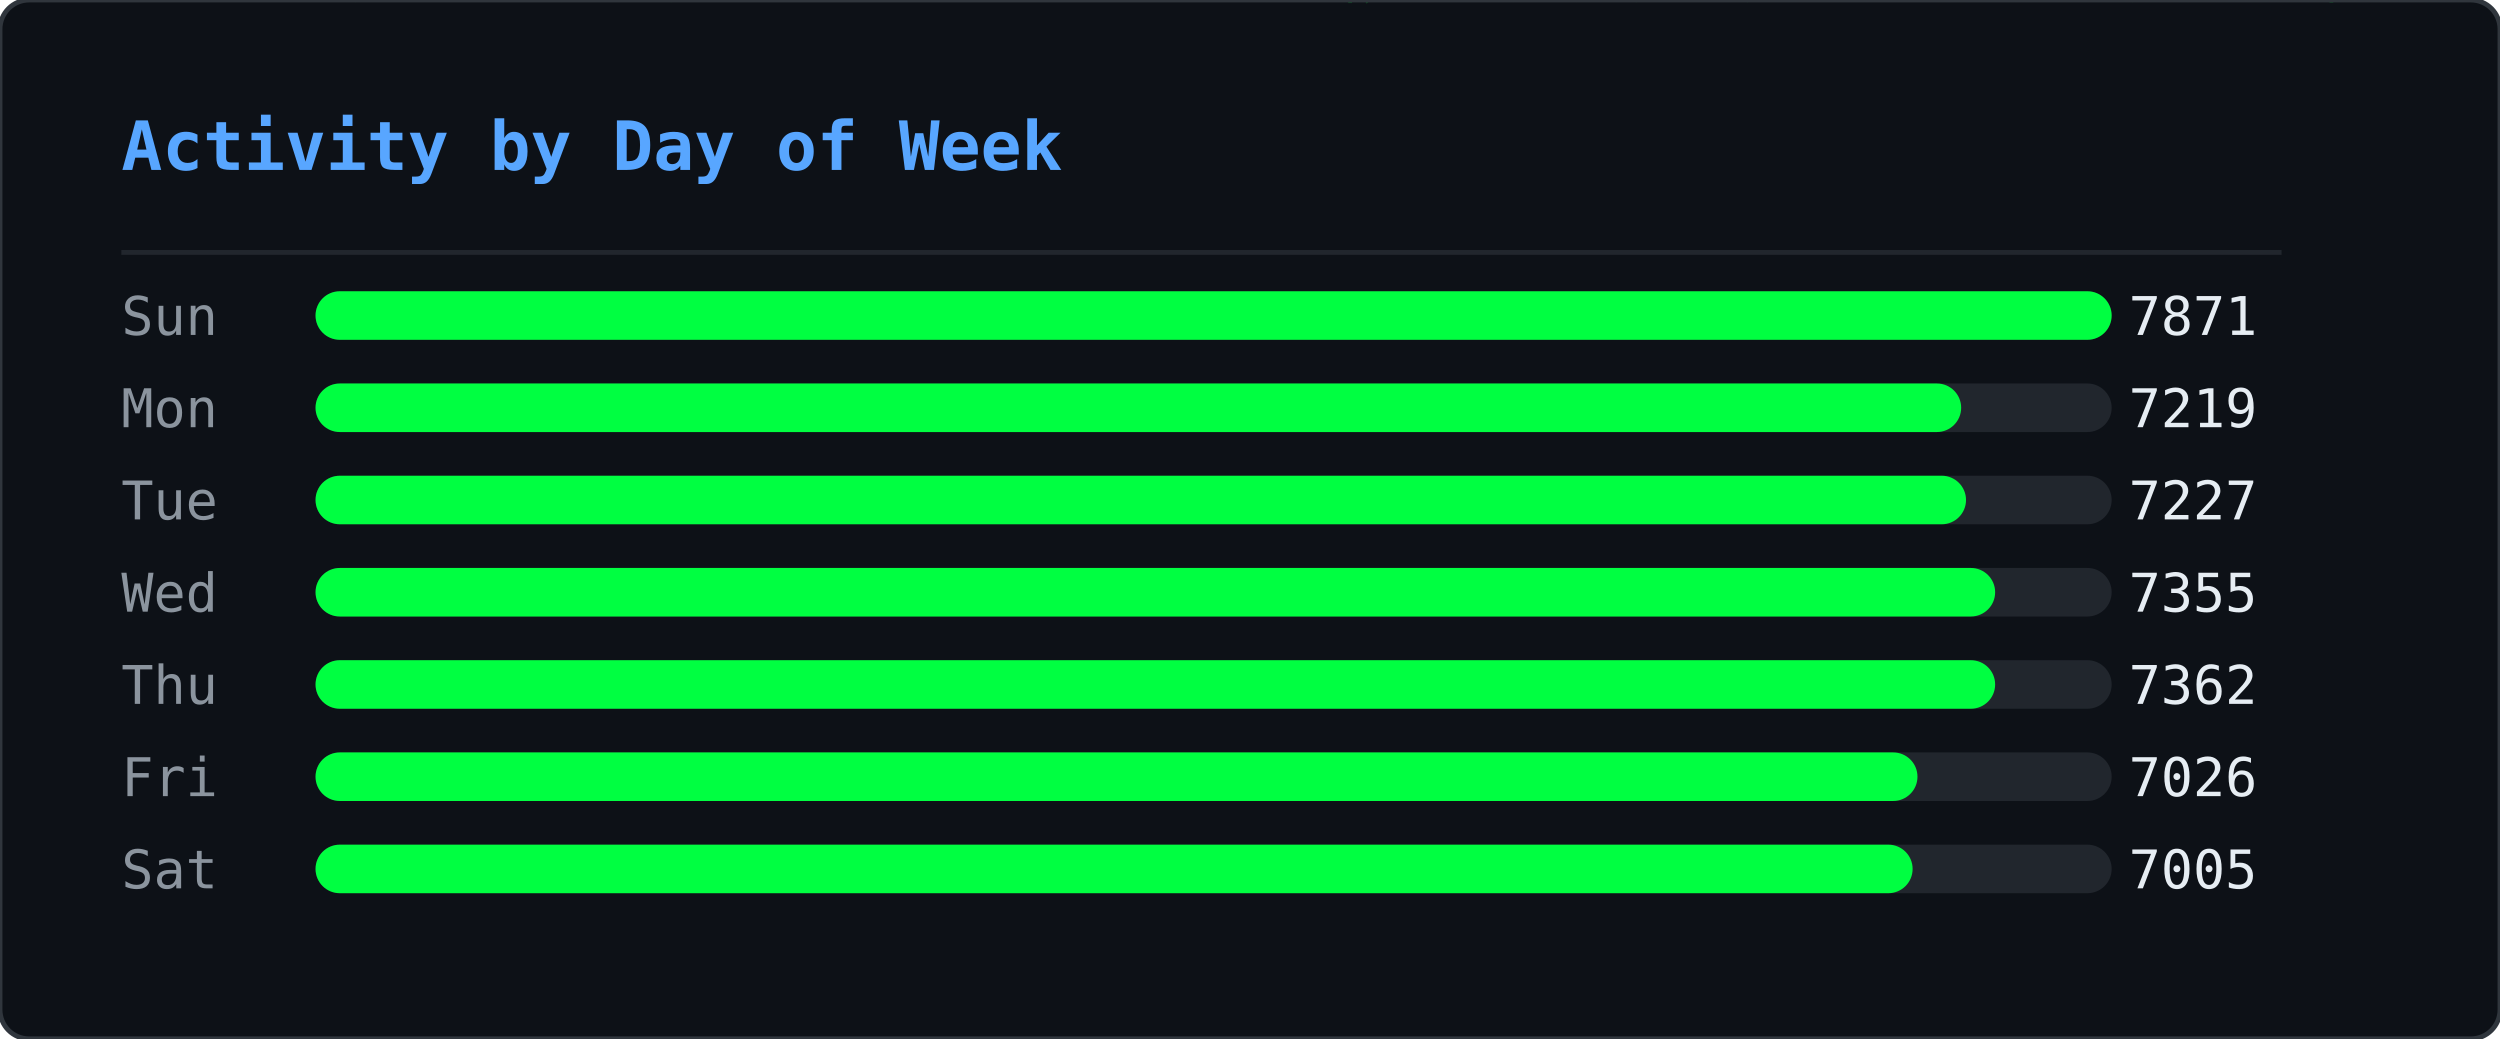
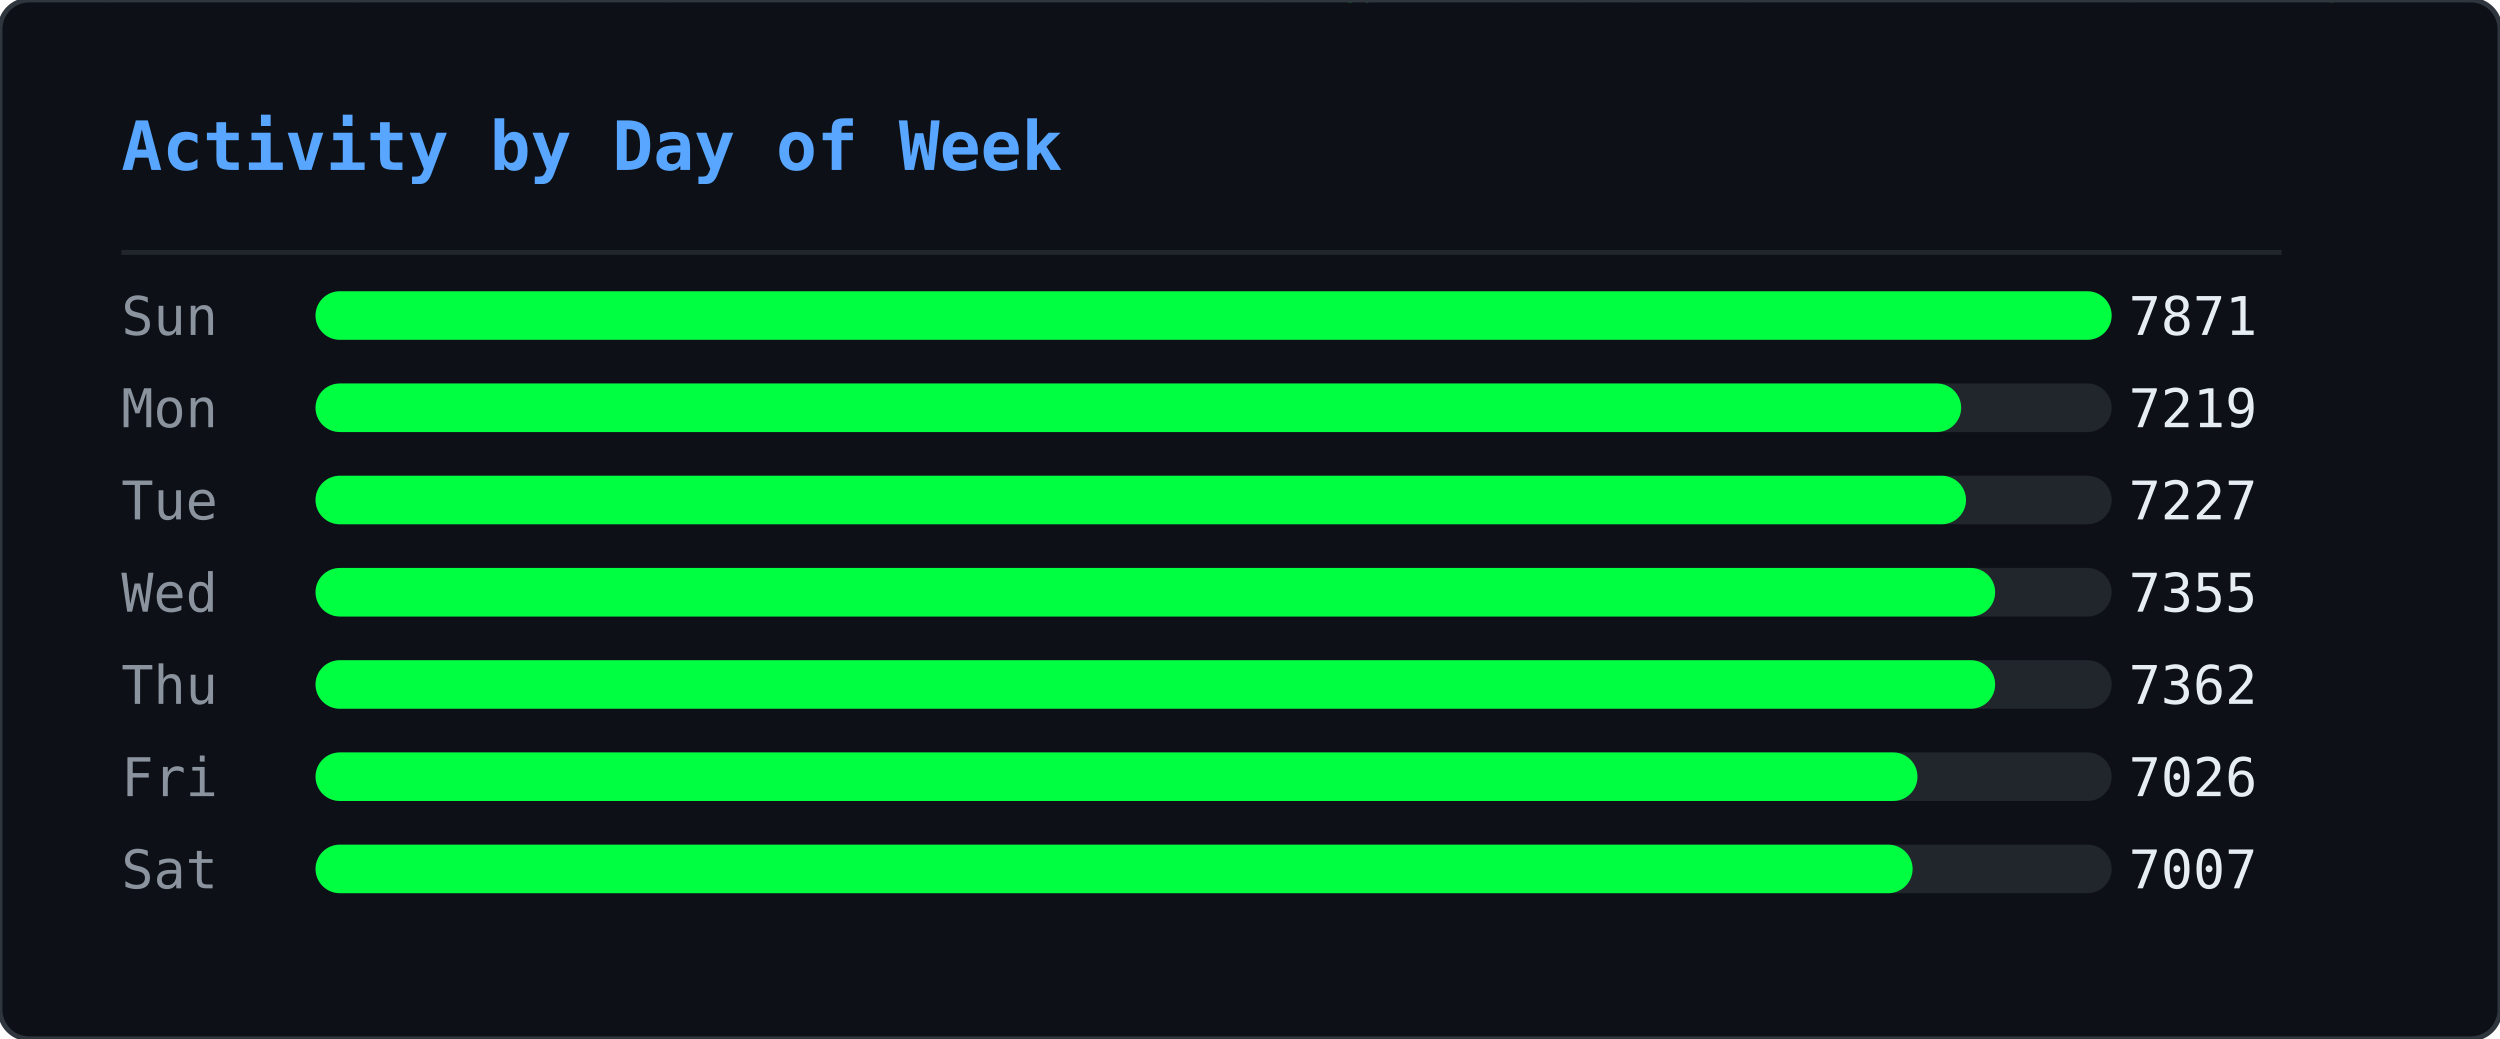
<svg xmlns="http://www.w3.org/2000/svg" width="515" height="214" viewBox="0 0 515 214">
  <defs>
    <clipPath id="ghm-clip">
      <rect width="515" height="214" rx="6" />
    </clipPath>
  </defs>
  <rect width="515" height="214" rx="6" fill="#0d1117" />
  <g clip-path="url(#ghm-clip)">
    <g opacity="0.22">
      <style>@keyframes ghm0{from{transform:translateY(-74px)}to{transform:translateY(228px)}}@keyframes ghm1{from{transform:translateY(-46px)}to{transform:translateY(228px)}}@keyframes ghm2{from{transform:translateY(-46px)}to{transform:translateY(228px)}}@keyframes ghm3{from{transform:translateY(-46px)}to{transform:translateY(228px)}}@keyframes ghm4{from{transform:translateY(-46px)}to{transform:translateY(228px)}}@keyframes ghm5{from{transform:translateY(-46px)}to{transform:translateY(228px)}}@keyframes ghm6{from{transform:translateY(-46px)}to{transform:translateY(228px)}}@keyframes ghm7{from{transform:translateY(-46px)}to{transform:translateY(228px)}}@keyframes ghm8{from{transform:translateY(-46px)}to{transform:translateY(228px)}}@keyframes ghm9{from{transform:translateY(-46px)}to{transform:translateY(228px)}}@keyframes ghm10{from{transform:translateY(-46px)}to{transform:translateY(228px)}}@keyframes ghm11{from{transform:translateY(-46px)}to{transform:translateY(228px)}}@keyframes ghm12{from{transform:translateY(-46px)}to{transform:translateY(228px)}}@keyframes ghm13{from{transform:translateY(-46px)}to{transform:translateY(228px)}}@keyframes ghm14{from{transform:translateY(-46px)}to{transform:translateY(228px)}}@keyframes ghm15{from{transform:translateY(-46px)}to{transform:translateY(228px)}}@keyframes ghm16{from{transform:translateY(-46px)}to{transform:translateY(228px)}}@keyframes ghm17{from{transform:translateY(-46px)}to{transform:translateY(228px)}}@keyframes ghm18{from{transform:translateY(-46px)}to{transform:translateY(228px)}}@keyframes ghm19{from{transform:translateY(-46px)}to{transform:translateY(228px)}}@keyframes ghm20{from{transform:translateY(-46px)}to{transform:translateY(228px)}}@keyframes ghm21{from{transform:translateY(-46px)}to{transform:translateY(228px)}}@keyframes ghm22{from{transform:translateY(-46px)}to{transform:translateY(228px)}}@keyframes ghm23{from{transform:translateY(-46px)}to{transform:translateY(228px)}}@keyframes ghm24{from{transform:translateY(-46px)}to{transform:translateY(228px)}}@keyframes ghm25{from{transform:translateY(-46px)}to{transform:translateY(228px)}}@keyframes ghm26{from{transform:translateY(-46px)}to{transform:translateY(228px)}}@keyframes ghm27{from{transform:translateY(-46px)}to{transform:translateY(228px)}}@keyframes ghm28{from{transform:translateY(-46px)}to{transform:translateY(228px)}}@keyframes ghm29{from{transform:translateY(-46px)}to{transform:translateY(228px)}}@keyframes ghm30{from{transform:translateY(-46px)}to{transform:translateY(228px)}}@keyframes ghm31{from{transform:translateY(-46px)}to{transform:translateY(228px)}}@keyframes ghm32{from{transform:translateY(-46px)}to{transform:translateY(228px)}}@keyframes ghm33{from{transform:translateY(-46px)}to{transform:translateY(228px)}}@keyframes ghm34{from{transform:translateY(-46px)}to{transform:translateY(228px)}}@keyframes ghm35{from{transform:translateY(-46px)}to{transform:translateY(228px)}}@keyframes ghm36{from{transform:translateY(-46px)}to{transform:translateY(228px)}}@keyframes ghm37{from{transform:translateY(-46px)}to{transform:translateY(228px)}}@keyframes ghm38{from{transform:translateY(-46px)}to{transform:translateY(228px)}}</style>
      <g style="animation:ghm0 1.57s linear infinite;animation-delay:-0.90s">
        <text x="407" y="0" font-family="monospace" font-size="12" fill="#00ff41">ﾇ</text>
        <text x="407" y="-14" font-family="monospace" font-size="12" fill="#00ff41" opacity="0.83">ｩ</text>
        <text x="407" y="-28" font-family="monospace" font-size="12" fill="#00ff41" opacity="0.67">ﾏ</text>
        <text x="407" y="-42" font-family="monospace" font-size="12" fill="#00ff41" opacity="0.50">ﾖ</text>
        <text x="407" y="-56" font-family="monospace" font-size="12" fill="#00ff41" opacity="0.33">ｶ</text>
        <text x="407" y="-70" font-family="monospace" font-size="12" fill="#00ff41" opacity="0.17">ﾇ</text>
      </g>
      <g style="animation:ghm1 2.57s linear infinite;animation-delay:-0.67s">
        <text x="280" y="0" font-family="monospace" font-size="12" fill="#00ff41">ﾀ</text>
        <text x="280" y="-14" font-family="monospace" font-size="12" fill="#00ff41" opacity="0.75">4</text>
        <text x="280" y="-28" font-family="monospace" font-size="12" fill="#00ff41" opacity="0.50">ｺ</text>
        <text x="280" y="-42" font-family="monospace" font-size="12" fill="#00ff41" opacity="0.25">ﾄ</text>
      </g>
      <g style="animation:ghm2 2.24s linear infinite;animation-delay:-0.15s">
        <text x="437" y="0" font-family="monospace" font-size="12" fill="#00ff41">ｳ</text>
        <text x="437" y="-14" font-family="monospace" font-size="12" fill="#00ff41" opacity="0.75">ﾁ</text>
        <text x="437" y="-28" font-family="monospace" font-size="12" fill="#00ff41" opacity="0.50">ｾ</text>
        <text x="437" y="-42" font-family="monospace" font-size="12" fill="#00ff41" opacity="0.25">ﾍ</text>
      </g>
      <g style="animation:ghm3 1.99s linear infinite;animation-delay:-0.92s">
        <text x="330" y="0" font-family="monospace" font-size="12" fill="#00ff41">ﾛ</text>
        <text x="330" y="-14" font-family="monospace" font-size="12" fill="#00ff41" opacity="0.75">ﾜ</text>
        <text x="330" y="-28" font-family="monospace" font-size="12" fill="#00ff41" opacity="0.50">ｪ</text>
        <text x="330" y="-42" font-family="monospace" font-size="12" fill="#00ff41" opacity="0.25">8</text>
      </g>
      <g style="animation:ghm4 1.84s linear infinite;animation-delay:-0.38s">
        <text x="237" y="0" font-family="monospace" font-size="12" fill="#00ff41">3</text>
        <text x="237" y="-14" font-family="monospace" font-size="12" fill="#00ff41" opacity="0.75">ﾃ</text>
        <text x="237" y="-28" font-family="monospace" font-size="12" fill="#00ff41" opacity="0.50">ﾋ</text>
        <text x="237" y="-42" font-family="monospace" font-size="12" fill="#00ff41" opacity="0.25">ﾓ</text>
      </g>
      <g style="animation:ghm5 2.70s linear infinite;animation-delay:-2.61s">
        <text x="358" y="0" font-family="monospace" font-size="12" fill="#00ff41">ｦ</text>
        <text x="358" y="-14" font-family="monospace" font-size="12" fill="#00ff41" opacity="0.75">ﾐ</text>
        <text x="358" y="-28" font-family="monospace" font-size="12" fill="#00ff41" opacity="0.50">9</text>
        <text x="358" y="-42" font-family="monospace" font-size="12" fill="#00ff41" opacity="0.25">9</text>
      </g>
      <g style="animation:ghm6 2.14s linear infinite;animation-delay:-1.62s">
        <text x="136" y="0" font-family="monospace" font-size="12" fill="#00ff41">ﾓ</text>
        <text x="136" y="-14" font-family="monospace" font-size="12" fill="#00ff41" opacity="0.75">ｵ</text>
        <text x="136" y="-28" font-family="monospace" font-size="12" fill="#00ff41" opacity="0.50">ﾈ</text>
        <text x="136" y="-42" font-family="monospace" font-size="12" fill="#00ff41" opacity="0.25">ｵ</text>
      </g>
      <g style="animation:ghm7 2.37s linear infinite;animation-delay:-1.35s">
        <text x="54" y="0" font-family="monospace" font-size="12" fill="#00ff41">ｶ</text>
        <text x="54" y="-14" font-family="monospace" font-size="12" fill="#00ff41" opacity="0.75">ﾁ</text>
        <text x="54" y="-28" font-family="monospace" font-size="12" fill="#00ff41" opacity="0.50">ｼ</text>
        <text x="54" y="-42" font-family="monospace" font-size="12" fill="#00ff41" opacity="0.25">6</text>
      </g>
      <g style="animation:ghm8 1.63s linear infinite;animation-delay:-0.55s">
        <text x="77" y="0" font-family="monospace" font-size="12" fill="#00ff41">ｫ</text>
        <text x="77" y="-14" font-family="monospace" font-size="12" fill="#00ff41" opacity="0.75">ﾝ</text>
        <text x="77" y="-28" font-family="monospace" font-size="12" fill="#00ff41" opacity="0.50">ﾈ</text>
        <text x="77" y="-42" font-family="monospace" font-size="12" fill="#00ff41" opacity="0.25">ﾉ</text>
      </g>
      <g style="animation:ghm9 2.35s linear infinite;animation-delay:-1.04s">
        <text x="476" y="0" font-family="monospace" font-size="12" fill="#00ff41">ｮ</text>
        <text x="476" y="-14" font-family="monospace" font-size="12" fill="#00ff41" opacity="0.75">ﾚ</text>
        <text x="476" y="-28" font-family="monospace" font-size="12" fill="#00ff41" opacity="0.50">ﾌ</text>
        <text x="476" y="-42" font-family="monospace" font-size="12" fill="#00ff41" opacity="0.25">ｴ</text>
      </g>
      <g style="animation:ghm10 1.87s linear infinite;animation-delay:-1.28s">
        <text x="259" y="0" font-family="monospace" font-size="12" fill="#00ff41">ﾃ</text>
        <text x="259" y="-14" font-family="monospace" font-size="12" fill="#00ff41" opacity="0.75">ﾎ</text>
        <text x="259" y="-28" font-family="monospace" font-size="12" fill="#00ff41" opacity="0.50">ﾎ</text>
        <text x="259" y="-42" font-family="monospace" font-size="12" fill="#00ff41" opacity="0.25">ﾖ</text>
      </g>
      <g style="animation:ghm11 3.13s linear infinite;animation-delay:-0.70s">
        <text x="323" y="0" font-family="monospace" font-size="12" fill="#00ff41">ｱ</text>
        <text x="323" y="-14" font-family="monospace" font-size="12" fill="#00ff41" opacity="0.75">ﾈ</text>
        <text x="323" y="-28" font-family="monospace" font-size="12" fill="#00ff41" opacity="0.50">ﾔ</text>
        <text x="323" y="-42" font-family="monospace" font-size="12" fill="#00ff41" opacity="0.25">ﾙ</text>
      </g>
      <g style="animation:ghm12 3.15s linear infinite;animation-delay:-2.99s">
        <text x="308" y="0" font-family="monospace" font-size="12" fill="#00ff41">ﾏ</text>
        <text x="308" y="-14" font-family="monospace" font-size="12" fill="#00ff41" opacity="0.75">ﾀ</text>
        <text x="308" y="-28" font-family="monospace" font-size="12" fill="#00ff41" opacity="0.50">ﾈ</text>
        <text x="308" y="-42" font-family="monospace" font-size="12" fill="#00ff41" opacity="0.25">ｺ</text>
      </g>
      <g style="animation:ghm13 2.21s linear infinite;animation-delay:-0.72s">
        <text x="500" y="0" font-family="monospace" font-size="12" fill="#00ff41">ﾐ</text>
        <text x="500" y="-14" font-family="monospace" font-size="12" fill="#00ff41" opacity="0.75">ｻ</text>
        <text x="500" y="-28" font-family="monospace" font-size="12" fill="#00ff41" opacity="0.50">1</text>
        <text x="500" y="-42" font-family="monospace" font-size="12" fill="#00ff41" opacity="0.25">ﾏ</text>
      </g>
      <g style="animation:ghm14 1.77s linear infinite;animation-delay:-1.04s">
        <text x="74" y="0" font-family="monospace" font-size="12" fill="#00ff41">ﾚ</text>
        <text x="74" y="-14" font-family="monospace" font-size="12" fill="#00ff41" opacity="0.75">0</text>
        <text x="74" y="-28" font-family="monospace" font-size="12" fill="#00ff41" opacity="0.50">ｵ</text>
        <text x="74" y="-42" font-family="monospace" font-size="12" fill="#00ff41" opacity="0.25">ﾂ</text>
      </g>
      <g style="animation:ghm15 2.15s linear infinite;animation-delay:-0.98s">
        <text x="18" y="0" font-family="monospace" font-size="12" fill="#00ff41">3</text>
        <text x="18" y="-14" font-family="monospace" font-size="12" fill="#00ff41" opacity="0.75">ﾝ</text>
        <text x="18" y="-28" font-family="monospace" font-size="12" fill="#00ff41" opacity="0.50">ﾅ</text>
        <text x="18" y="-42" font-family="monospace" font-size="12" fill="#00ff41" opacity="0.25">4</text>
      </g>
      <g style="animation:ghm16 3.18s linear infinite;animation-delay:-1.04s">
        <text x="248" y="0" font-family="monospace" font-size="12" fill="#00ff41">ﾁ</text>
        <text x="248" y="-14" font-family="monospace" font-size="12" fill="#00ff41" opacity="0.75">2</text>
        <text x="248" y="-28" font-family="monospace" font-size="12" fill="#00ff41" opacity="0.50">ｲ</text>
        <text x="248" y="-42" font-family="monospace" font-size="12" fill="#00ff41" opacity="0.25">3</text>
      </g>
      <g style="animation:ghm17 3.13s linear infinite;animation-delay:-1.82s">
        <text x="301" y="0" font-family="monospace" font-size="12" fill="#00ff41">ﾎ</text>
        <text x="301" y="-14" font-family="monospace" font-size="12" fill="#00ff41" opacity="0.75">ﾜ</text>
        <text x="301" y="-28" font-family="monospace" font-size="12" fill="#00ff41" opacity="0.50">ｸ</text>
        <text x="301" y="-42" font-family="monospace" font-size="12" fill="#00ff41" opacity="0.25">ｼ</text>
      </g>
      <g style="animation:ghm18 2.52s linear infinite;animation-delay:-1.46s">
        <text x="334" y="0" font-family="monospace" font-size="12" fill="#00ff41">ｷ</text>
        <text x="334" y="-14" font-family="monospace" font-size="12" fill="#00ff41" opacity="0.75">6</text>
        <text x="334" y="-28" font-family="monospace" font-size="12" fill="#00ff41" opacity="0.50">ｩ</text>
        <text x="334" y="-42" font-family="monospace" font-size="12" fill="#00ff41" opacity="0.25">ｸ</text>
      </g>
      <g style="animation:ghm19 1.94s linear infinite;animation-delay:-0.80s">
        <text x="331" y="0" font-family="monospace" font-size="12" fill="#00ff41">ｺ</text>
        <text x="331" y="-14" font-family="monospace" font-size="12" fill="#00ff41" opacity="0.75">ｶ</text>
        <text x="331" y="-28" font-family="monospace" font-size="12" fill="#00ff41" opacity="0.50">ｴ</text>
        <text x="331" y="-42" font-family="monospace" font-size="12" fill="#00ff41" opacity="0.25">ﾓ</text>
      </g>
      <g style="animation:ghm20 2.72s linear infinite;animation-delay:-0.41s">
        <text x="475" y="0" font-family="monospace" font-size="12" fill="#00ff41">3</text>
        <text x="475" y="-14" font-family="monospace" font-size="12" fill="#00ff41" opacity="0.75">ﾊ</text>
        <text x="475" y="-28" font-family="monospace" font-size="12" fill="#00ff41" opacity="0.50">ﾓ</text>
        <text x="475" y="-42" font-family="monospace" font-size="12" fill="#00ff41" opacity="0.25">ｪ</text>
      </g>
      <g style="animation:ghm21 1.65s linear infinite;animation-delay:-0.06s">
        <text x="466" y="0" font-family="monospace" font-size="12" fill="#00ff41">ﾛ</text>
        <text x="466" y="-14" font-family="monospace" font-size="12" fill="#00ff41" opacity="0.75">0</text>
        <text x="466" y="-28" font-family="monospace" font-size="12" fill="#00ff41" opacity="0.50">ﾝ</text>
        <text x="466" y="-42" font-family="monospace" font-size="12" fill="#00ff41" opacity="0.25">ﾘ</text>
      </g>
      <g style="animation:ghm22 1.88s linear infinite;animation-delay:-0.11s">
        <text x="433" y="0" font-family="monospace" font-size="12" fill="#00ff41">ｶ</text>
        <text x="433" y="-14" font-family="monospace" font-size="12" fill="#00ff41" opacity="0.75">ﾘ</text>
        <text x="433" y="-28" font-family="monospace" font-size="12" fill="#00ff41" opacity="0.50">4</text>
        <text x="433" y="-42" font-family="monospace" font-size="12" fill="#00ff41" opacity="0.25">ｹ</text>
      </g>
      <g style="animation:ghm23 1.72s linear infinite;animation-delay:-1.29s">
        <text x="139" y="0" font-family="monospace" font-size="12" fill="#00ff41">ﾖ</text>
        <text x="139" y="-14" font-family="monospace" font-size="12" fill="#00ff41" opacity="0.75">5</text>
        <text x="139" y="-28" font-family="monospace" font-size="12" fill="#00ff41" opacity="0.50">ｳ</text>
        <text x="139" y="-42" font-family="monospace" font-size="12" fill="#00ff41" opacity="0.25">ﾚ</text>
      </g>
      <g style="animation:ghm24 3.11s linear infinite;animation-delay:-1.97s">
        <text x="160" y="0" font-family="monospace" font-size="12" fill="#00ff41">1</text>
        <text x="160" y="-14" font-family="monospace" font-size="12" fill="#00ff41" opacity="0.75">0</text>
        <text x="160" y="-28" font-family="monospace" font-size="12" fill="#00ff41" opacity="0.50">ﾘ</text>
        <text x="160" y="-42" font-family="monospace" font-size="12" fill="#00ff41" opacity="0.25">7</text>
      </g>
      <g style="animation:ghm25 2.23s linear infinite;animation-delay:-0.66s">
        <text x="439" y="0" font-family="monospace" font-size="12" fill="#00ff41">ｿ</text>
        <text x="439" y="-14" font-family="monospace" font-size="12" fill="#00ff41" opacity="0.75">ﾒ</text>
        <text x="439" y="-28" font-family="monospace" font-size="12" fill="#00ff41" opacity="0.50">ｨ</text>
        <text x="439" y="-42" font-family="monospace" font-size="12" fill="#00ff41" opacity="0.25">ｻ</text>
      </g>
      <g style="animation:ghm26 3.20s linear infinite;animation-delay:-1.89s">
        <text x="402" y="0" font-family="monospace" font-size="12" fill="#00ff41">5</text>
        <text x="402" y="-14" font-family="monospace" font-size="12" fill="#00ff41" opacity="0.75">ﾕ</text>
        <text x="402" y="-28" font-family="monospace" font-size="12" fill="#00ff41" opacity="0.50">ﾌ</text>
        <text x="402" y="-42" font-family="monospace" font-size="12" fill="#00ff41" opacity="0.25">ﾌ</text>
      </g>
      <g style="animation:ghm27 2.84s linear infinite;animation-delay:-0.59s">
        <text x="114" y="0" font-family="monospace" font-size="12" fill="#00ff41">ｱ</text>
        <text x="114" y="-14" font-family="monospace" font-size="12" fill="#00ff41" opacity="0.75">ｪ</text>
        <text x="114" y="-28" font-family="monospace" font-size="12" fill="#00ff41" opacity="0.50">0</text>
        <text x="114" y="-42" font-family="monospace" font-size="12" fill="#00ff41" opacity="0.25">3</text>
      </g>
      <g style="animation:ghm28 3.04s linear infinite;animation-delay:-0.90s">
        <text x="398" y="0" font-family="monospace" font-size="12" fill="#00ff41">ﾖ</text>
        <text x="398" y="-14" font-family="monospace" font-size="12" fill="#00ff41" opacity="0.75">ｹ</text>
        <text x="398" y="-28" font-family="monospace" font-size="12" fill="#00ff41" opacity="0.50">ﾛ</text>
        <text x="398" y="-42" font-family="monospace" font-size="12" fill="#00ff41" opacity="0.25">ﾝ</text>
      </g>
      <g style="animation:ghm29 3.08s linear infinite;animation-delay:-2.24s">
        <text x="136" y="0" font-family="monospace" font-size="12" fill="#00ff41">ｳ</text>
        <text x="136" y="-14" font-family="monospace" font-size="12" fill="#00ff41" opacity="0.75">4</text>
        <text x="136" y="-28" font-family="monospace" font-size="12" fill="#00ff41" opacity="0.50">ﾒ</text>
        <text x="136" y="-42" font-family="monospace" font-size="12" fill="#00ff41" opacity="0.25">ｾ</text>
      </g>
      <g style="animation:ghm30 1.64s linear infinite;animation-delay:-1.17s">
        <text x="151" y="0" font-family="monospace" font-size="12" fill="#00ff41">ﾒ</text>
        <text x="151" y="-14" font-family="monospace" font-size="12" fill="#00ff41" opacity="0.75">ﾙ</text>
        <text x="151" y="-28" font-family="monospace" font-size="12" fill="#00ff41" opacity="0.50">ｵ</text>
        <text x="151" y="-42" font-family="monospace" font-size="12" fill="#00ff41" opacity="0.25">ﾓ</text>
      </g>
      <g style="animation:ghm31 2.93s linear infinite;animation-delay:-2.38s">
        <text x="173" y="0" font-family="monospace" font-size="12" fill="#00ff41">ﾖ</text>
        <text x="173" y="-14" font-family="monospace" font-size="12" fill="#00ff41" opacity="0.75">9</text>
        <text x="173" y="-28" font-family="monospace" font-size="12" fill="#00ff41" opacity="0.50">9</text>
        <text x="173" y="-42" font-family="monospace" font-size="12" fill="#00ff41" opacity="0.25">ｾ</text>
      </g>
      <g style="animation:ghm32 2.81s linear infinite;animation-delay:-1.81s">
        <text x="71" y="0" font-family="monospace" font-size="12" fill="#00ff41">ｳ</text>
        <text x="71" y="-14" font-family="monospace" font-size="12" fill="#00ff41" opacity="0.75">ﾊ</text>
        <text x="71" y="-28" font-family="monospace" font-size="12" fill="#00ff41" opacity="0.50">ｺ</text>
        <text x="71" y="-42" font-family="monospace" font-size="12" fill="#00ff41" opacity="0.25">ｺ</text>
      </g>
      <g style="animation:ghm33 3.12s linear infinite;animation-delay:-1.67s">
        <text x="228" y="0" font-family="monospace" font-size="12" fill="#00ff41">ｽ</text>
        <text x="228" y="-14" font-family="monospace" font-size="12" fill="#00ff41" opacity="0.75">1</text>
        <text x="228" y="-28" font-family="monospace" font-size="12" fill="#00ff41" opacity="0.50">ﾄ</text>
        <text x="228" y="-42" font-family="monospace" font-size="12" fill="#00ff41" opacity="0.25">ﾅ</text>
      </g>
      <g style="animation:ghm34 2.99s linear infinite;animation-delay:-0.61s">
        <text x="154" y="0" font-family="monospace" font-size="12" fill="#00ff41">ﾜ</text>
        <text x="154" y="-14" font-family="monospace" font-size="12" fill="#00ff41" opacity="0.75">ｶ</text>
        <text x="154" y="-28" font-family="monospace" font-size="12" fill="#00ff41" opacity="0.50">ｬ</text>
        <text x="154" y="-42" font-family="monospace" font-size="12" fill="#00ff41" opacity="0.25">ｴ</text>
      </g>
      <g style="animation:ghm35 2.78s linear infinite;animation-delay:-2.63s">
        <text x="126" y="0" font-family="monospace" font-size="12" fill="#00ff41">ﾚ</text>
        <text x="126" y="-14" font-family="monospace" font-size="12" fill="#00ff41" opacity="0.75">ﾇ</text>
        <text x="126" y="-28" font-family="monospace" font-size="12" fill="#00ff41" opacity="0.50">ｺ</text>
        <text x="126" y="-42" font-family="monospace" font-size="12" fill="#00ff41" opacity="0.25">ｧ</text>
      </g>
      <g style="animation:ghm36 3.07s linear infinite;animation-delay:-1.25s">
        <text x="20" y="0" font-family="monospace" font-size="12" fill="#00ff41">ｸ</text>
        <text x="20" y="-14" font-family="monospace" font-size="12" fill="#00ff41" opacity="0.75">ｳ</text>
        <text x="20" y="-28" font-family="monospace" font-size="12" fill="#00ff41" opacity="0.50">ｯ</text>
        <text x="20" y="-42" font-family="monospace" font-size="12" fill="#00ff41" opacity="0.25">0</text>
      </g>
      <g style="animation:ghm37 2.26s linear infinite;animation-delay:-1.19s">
        <text x="275" y="0" font-family="monospace" font-size="12" fill="#00ff41">ｨ</text>
        <text x="275" y="-14" font-family="monospace" font-size="12" fill="#00ff41" opacity="0.75">ｱ</text>
        <text x="275" y="-28" font-family="monospace" font-size="12" fill="#00ff41" opacity="0.50">ﾓ</text>
        <text x="275" y="-42" font-family="monospace" font-size="12" fill="#00ff41" opacity="0.25">1</text>
      </g>
      <g style="animation:ghm38 1.89s linear infinite;animation-delay:-0.99s">
        <text x="183" y="0" font-family="monospace" font-size="12" fill="#00ff41">7</text>
        <text x="183" y="-14" font-family="monospace" font-size="12" fill="#00ff41" opacity="0.75">2</text>
        <text x="183" y="-28" font-family="monospace" font-size="12" fill="#00ff41" opacity="0.50">1</text>
        <text x="183" y="-42" font-family="monospace" font-size="12" fill="#00ff41" opacity="0.25">ｸ</text>
      </g>
    </g>
  </g>
  <rect width="515" height="214" rx="6" fill="none" stroke="#30363d" stroke-width="1" />
  <text x="25" y="35" font-family="monospace" font-size="14" font-weight="600" fill="#58a6ff">Activity by Day of Week</text>
  <line x1="25" y1="52" x2="470" y2="52" stroke="#21262d" stroke-width="1" />
  <text x="25" y="69" font-family="monospace" font-size="11" fill="#8b949e">Sun</text>
  <rect x="65" y="60" width="370" height="10" rx="5" fill="#21262d" />
  <rect x="65" y="60" width="370" height="10" rx="5" fill="#00ff41" />
  <text x="465" y="69" text-anchor="end" font-family="monospace" font-size="11" fill="#e6edf3">7871</text>
  <text x="25" y="88" font-family="monospace" font-size="11" fill="#8b949e">Mon</text>
  <rect x="65" y="79" width="370" height="10" rx="5" fill="#21262d" />
  <rect x="65" y="79" width="339" height="10" rx="5" fill="#00ff41" />
  <text x="465" y="88" text-anchor="end" font-family="monospace" font-size="11" fill="#e6edf3">7219</text>
  <text x="25" y="107" font-family="monospace" font-size="11" fill="#8b949e">Tue</text>
  <rect x="65" y="98" width="370" height="10" rx="5" fill="#21262d" />
  <rect x="65" y="98" width="340" height="10" rx="5" fill="#00ff41" />
  <text x="465" y="107" text-anchor="end" font-family="monospace" font-size="11" fill="#e6edf3">7227</text>
  <text x="25" y="126" font-family="monospace" font-size="11" fill="#8b949e">Wed</text>
  <rect x="65" y="117" width="370" height="10" rx="5" fill="#21262d" />
  <rect x="65" y="117" width="346" height="10" rx="5" fill="#00ff41" />
  <text x="465" y="126" text-anchor="end" font-family="monospace" font-size="11" fill="#e6edf3">7355</text>
  <text x="25" y="145" font-family="monospace" font-size="11" fill="#8b949e">Thu</text>
  <rect x="65" y="136" width="370" height="10" rx="5" fill="#21262d" />
  <rect x="65" y="136" width="346" height="10" rx="5" fill="#00ff41" />
  <text x="465" y="145" text-anchor="end" font-family="monospace" font-size="11" fill="#e6edf3">7362</text>
  <text x="25" y="164" font-family="monospace" font-size="11" fill="#8b949e">Fri</text>
  <rect x="65" y="155" width="370" height="10" rx="5" fill="#21262d" />
  <rect x="65" y="155" width="330" height="10" rx="5" fill="#00ff41" />
  <text x="465" y="164" text-anchor="end" font-family="monospace" font-size="11" fill="#e6edf3">7026</text>
  <text x="25" y="183" font-family="monospace" font-size="11" fill="#8b949e">Sat</text>
  <rect x="65" y="174" width="370" height="10" rx="5" fill="#21262d" />
  <rect x="65" y="174" width="329" height="10" rx="5" fill="#00ff41" />
-   <text x="465" y="183" text-anchor="end" font-family="monospace" font-size="11" fill="#e6edf3">7005</text>
+   <text x="465" y="183" text-anchor="end" font-family="monospace" font-size="11" fill="#e6edf3">7007</text>
</svg>
